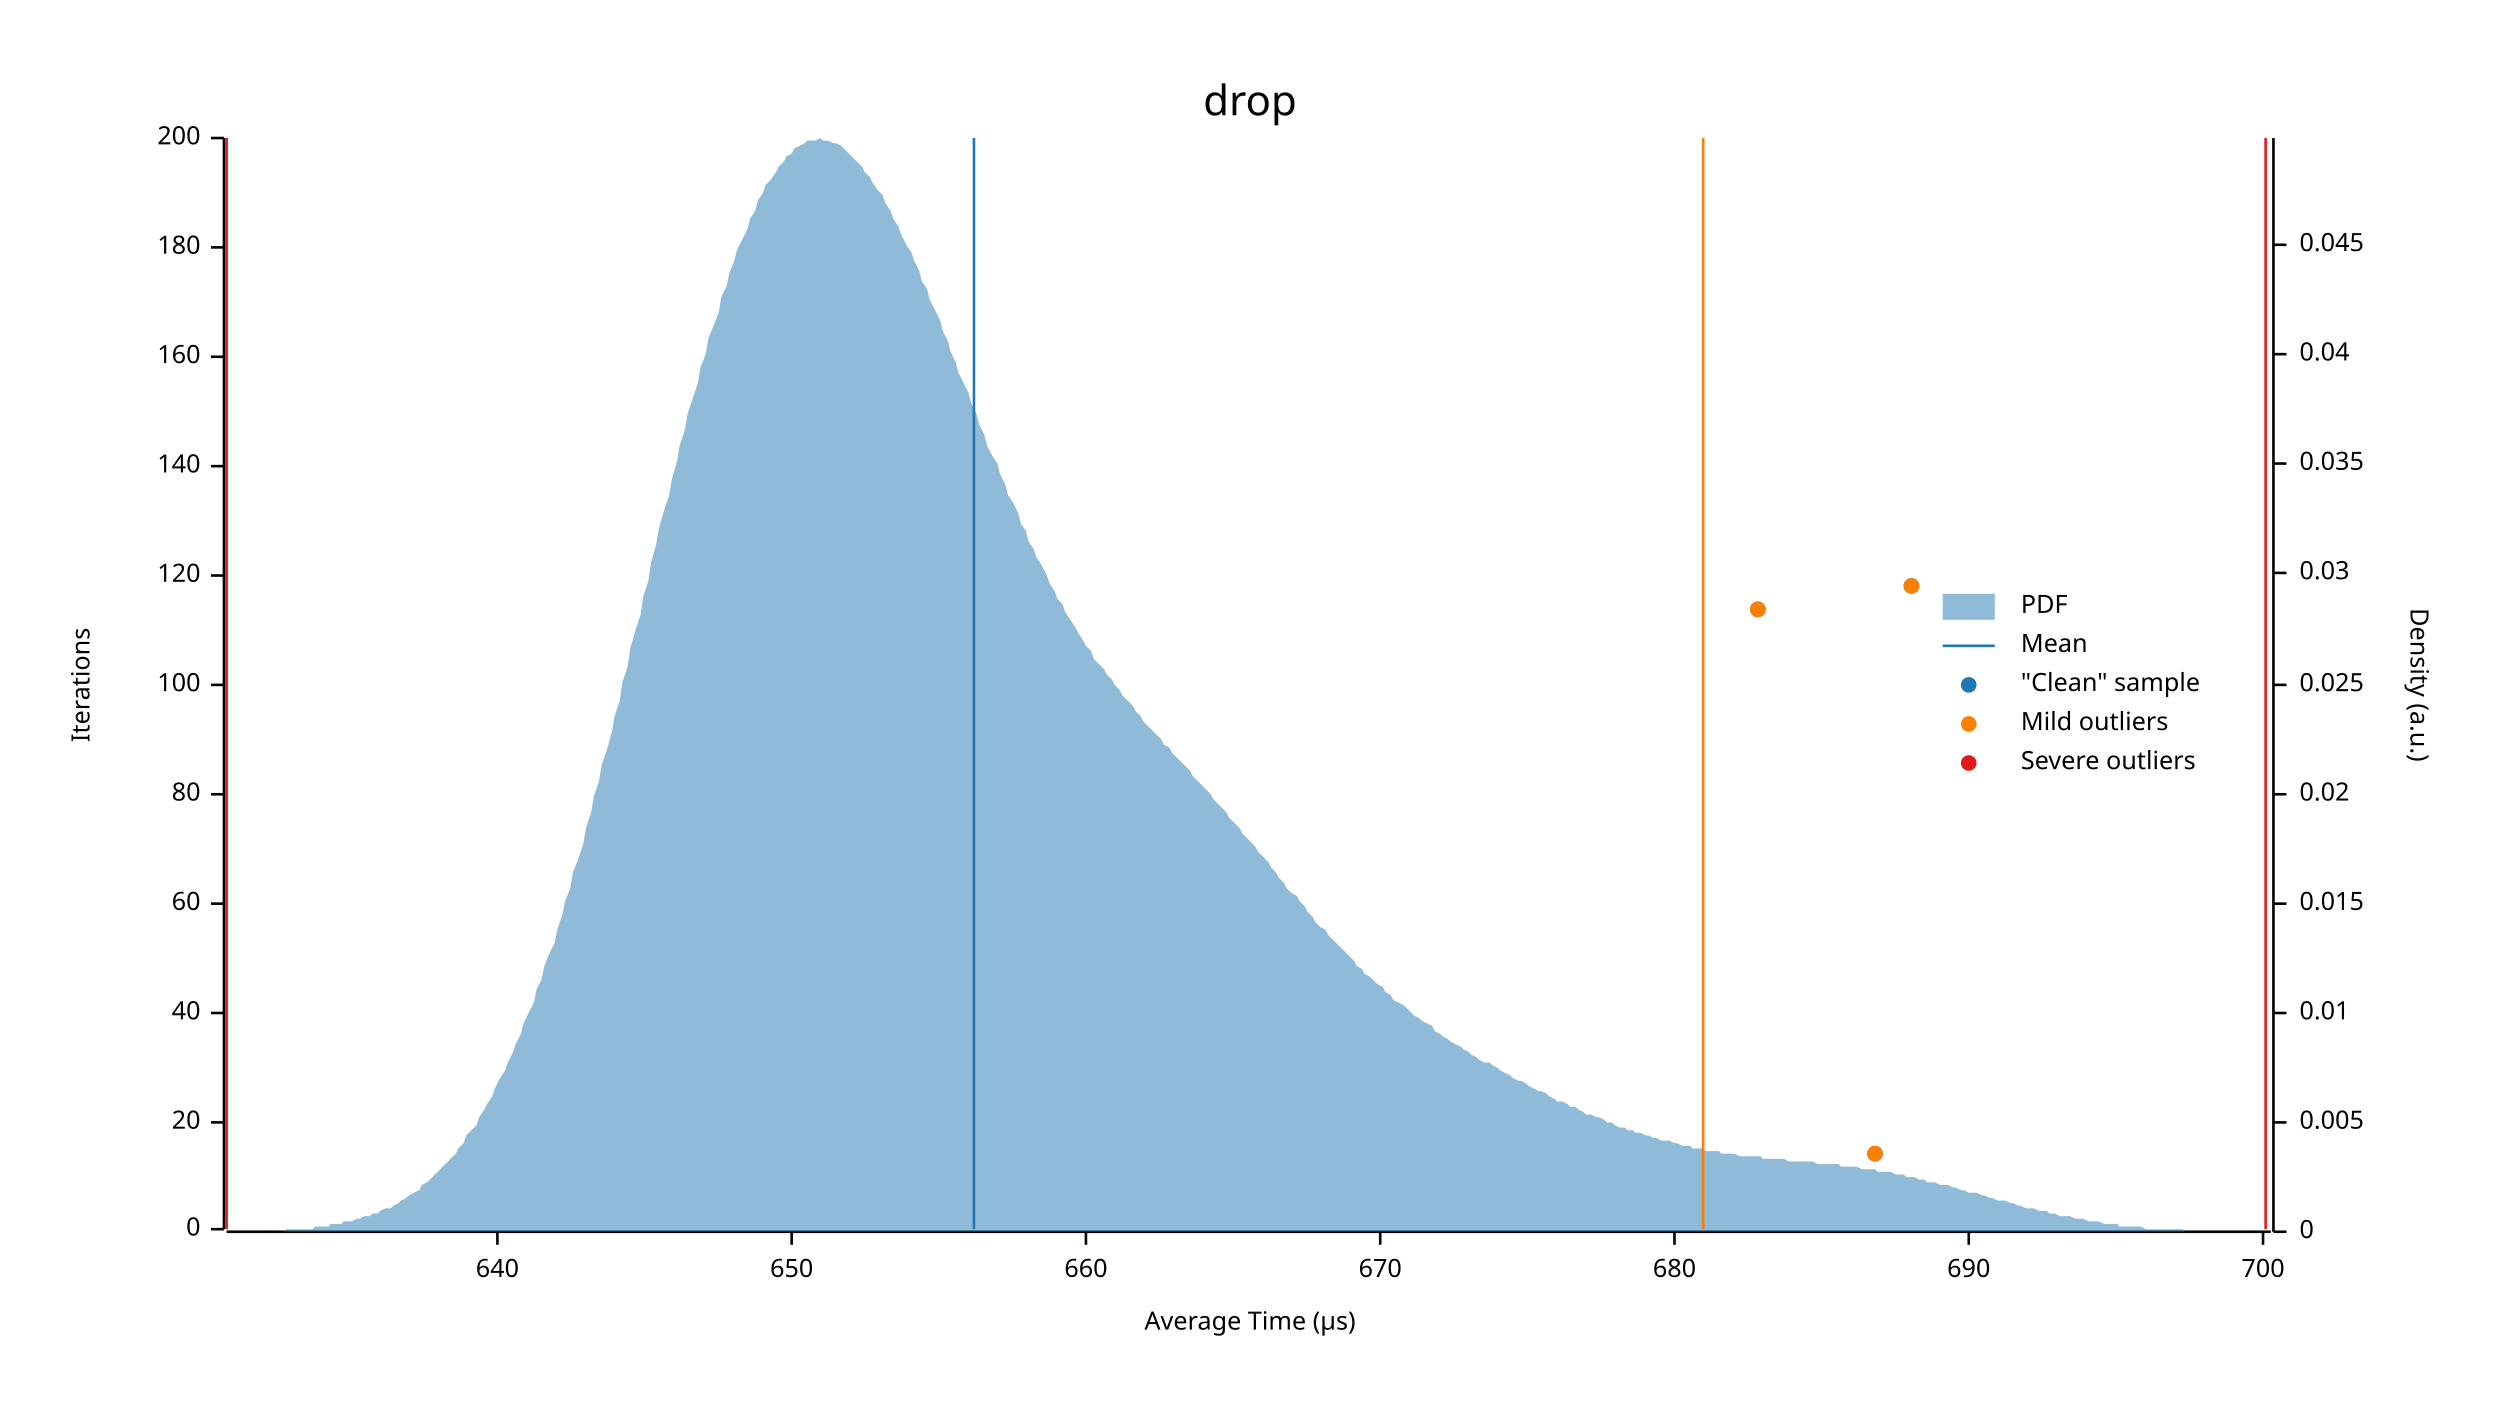
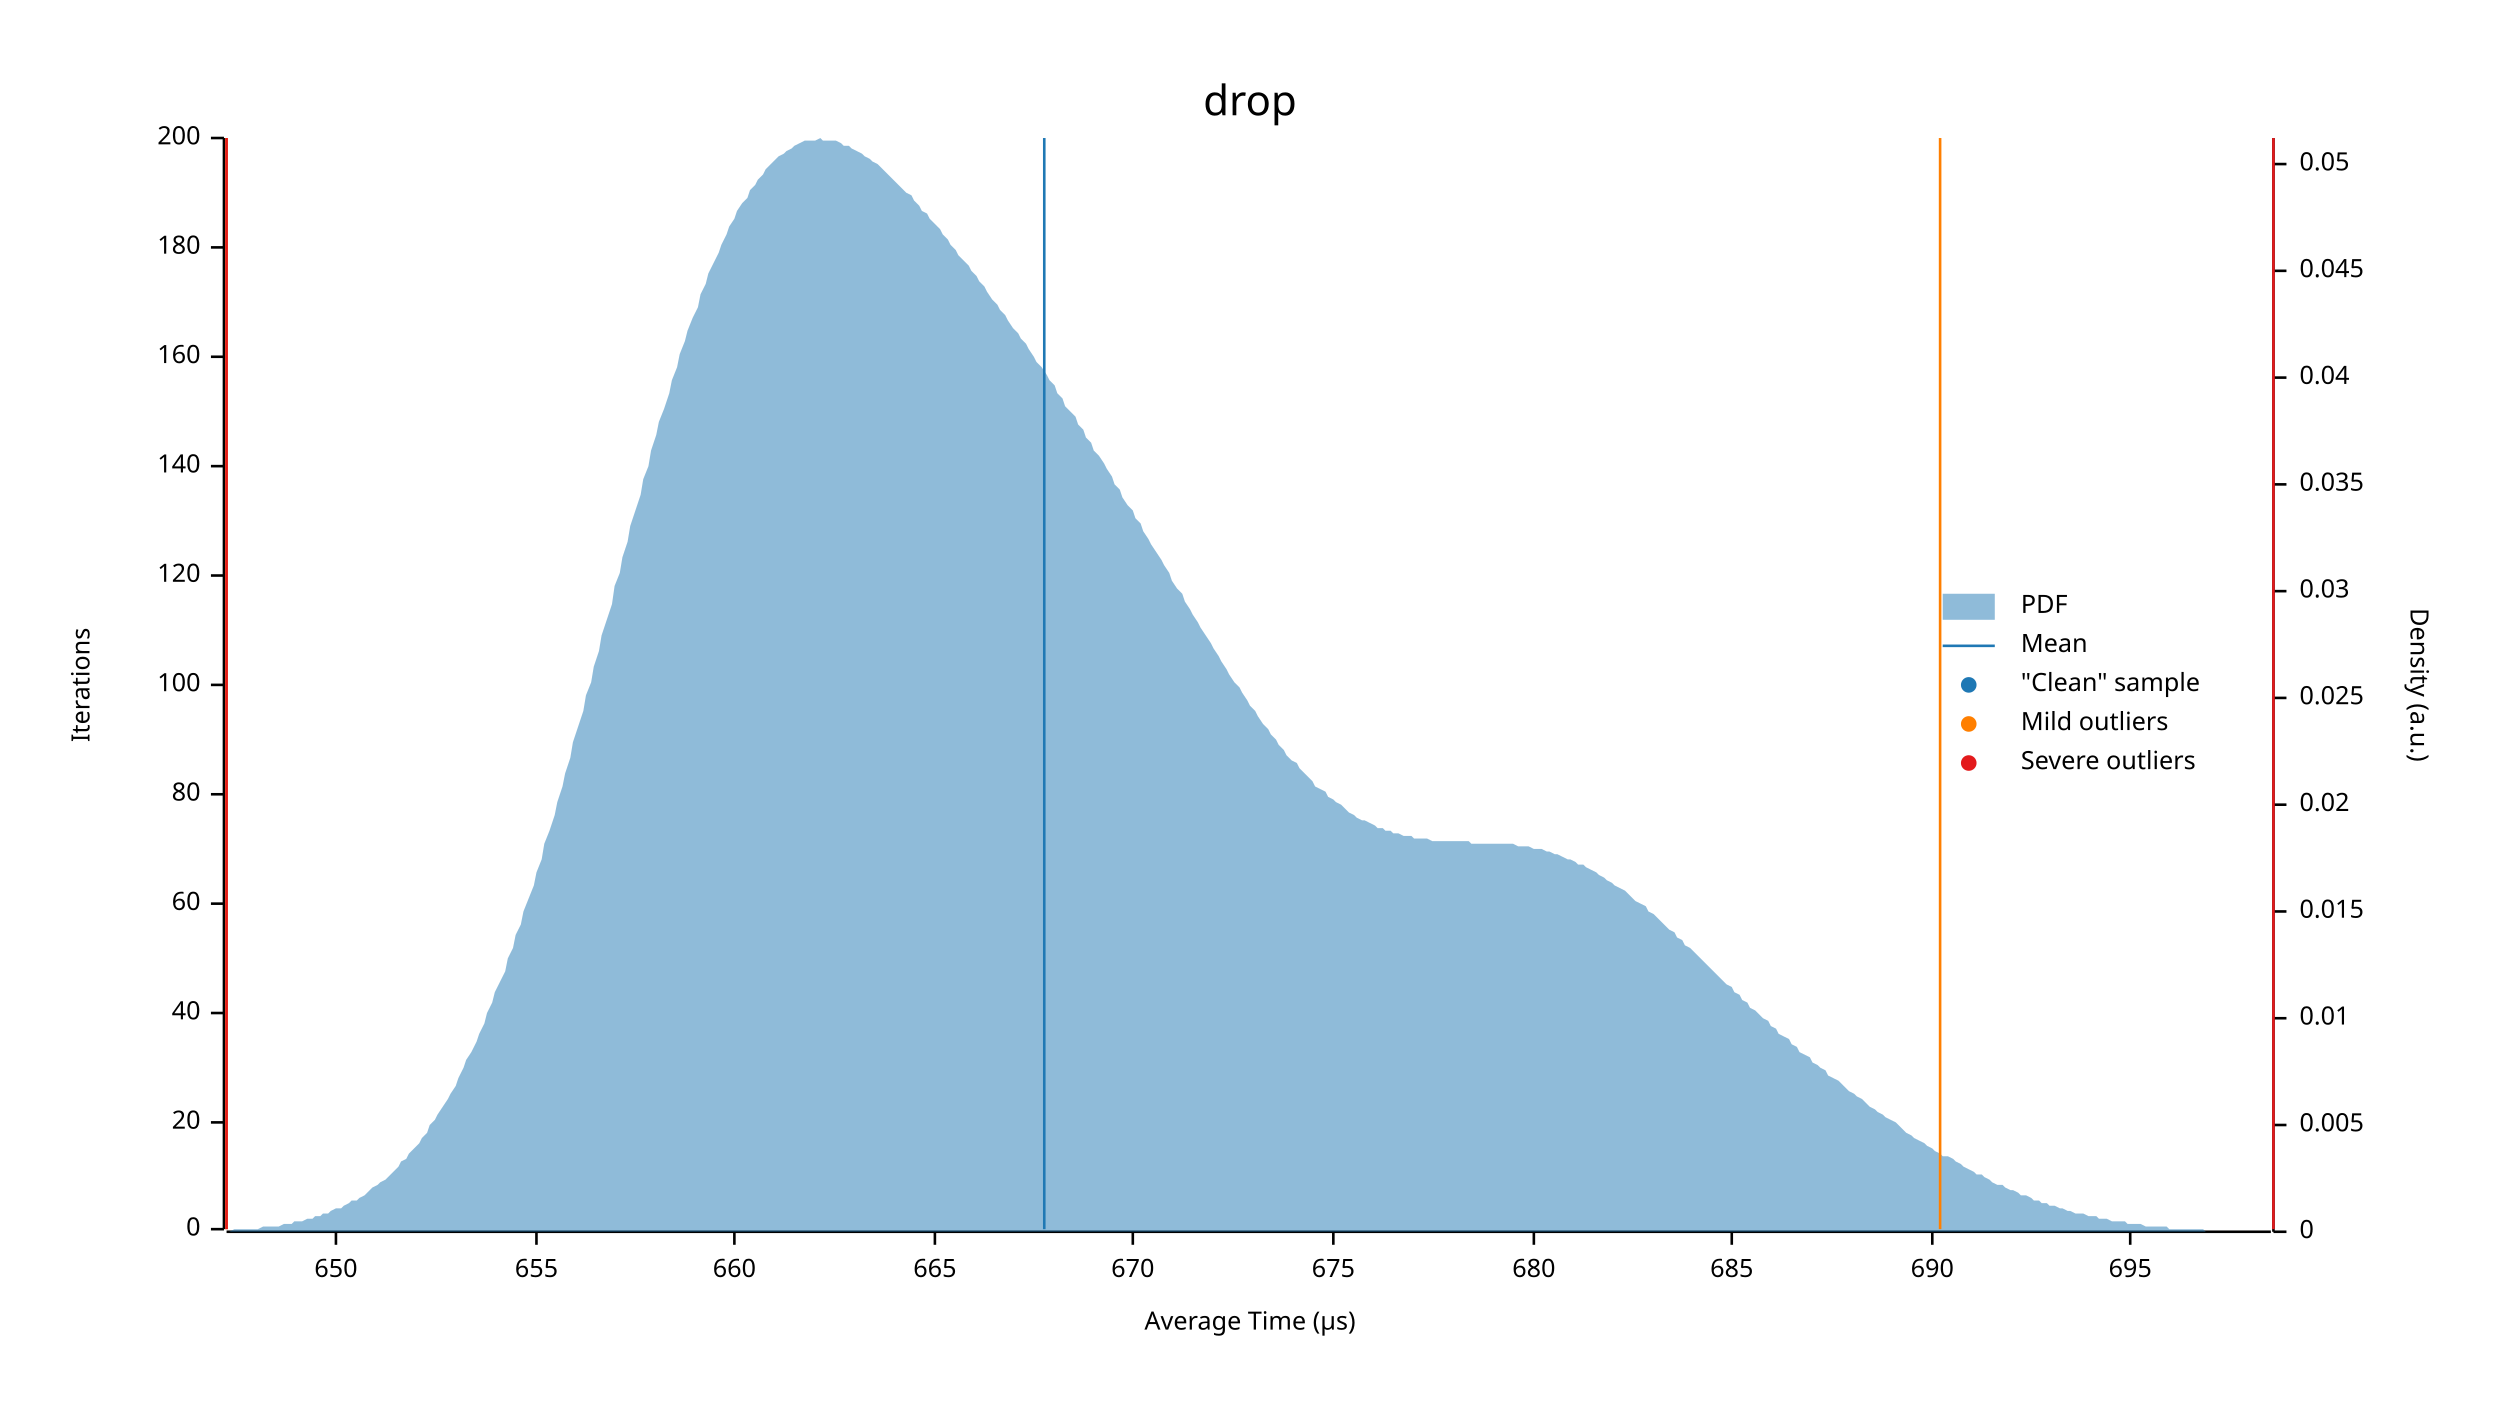
<svg xmlns="http://www.w3.org/2000/svg" width="960" height="540" viewBox="0 0 960 540">
  <text x="480" y="32" dy="0.76em" text-anchor="middle" font-family="sans-serif" font-size="16.129" opacity="1" fill="#000000">
drop
</text>
  <text x="27" y="263" dy="0.76em" text-anchor="middle" font-family="sans-serif" font-size="9.677" opacity="1" fill="#000000" transform="rotate(270, 27, 263)">
Iterations
</text>
  <text x="480" y="513" dy="-0.5ex" text-anchor="middle" font-family="sans-serif" font-size="9.677" opacity="1" fill="#000000">
Average Time (µs)
</text>
  <polyline fill="none" opacity="1" stroke="#000000" stroke-width="1" points="86,53 86,472 " />
  <text x="77" y="472" dy="0.5ex" text-anchor="end" font-family="sans-serif" font-size="9.677" opacity="1" fill="#000000">
0
</text>
  <polyline fill="none" opacity="1" stroke="#000000" stroke-width="1" points="81,472 86,472 " />
  <text x="77" y="431" dy="0.5ex" text-anchor="end" font-family="sans-serif" font-size="9.677" opacity="1" fill="#000000">
20
</text>
  <polyline fill="none" opacity="1" stroke="#000000" stroke-width="1" points="81,431 86,431 " />
  <text x="77" y="389" dy="0.5ex" text-anchor="end" font-family="sans-serif" font-size="9.677" opacity="1" fill="#000000">
40
</text>
  <polyline fill="none" opacity="1" stroke="#000000" stroke-width="1" points="81,389 86,389 " />
  <text x="77" y="347" dy="0.5ex" text-anchor="end" font-family="sans-serif" font-size="9.677" opacity="1" fill="#000000">
60
</text>
  <polyline fill="none" opacity="1" stroke="#000000" stroke-width="1" points="81,347 86,347 " />
  <text x="77" y="305" dy="0.5ex" text-anchor="end" font-family="sans-serif" font-size="9.677" opacity="1" fill="#000000">
80
</text>
  <polyline fill="none" opacity="1" stroke="#000000" stroke-width="1" points="81,305 86,305 " />
  <text x="77" y="263" dy="0.5ex" text-anchor="end" font-family="sans-serif" font-size="9.677" opacity="1" fill="#000000">
100
</text>
  <polyline fill="none" opacity="1" stroke="#000000" stroke-width="1" points="81,263 86,263 " />
  <text x="77" y="221" dy="0.5ex" text-anchor="end" font-family="sans-serif" font-size="9.677" opacity="1" fill="#000000">
120
</text>
  <polyline fill="none" opacity="1" stroke="#000000" stroke-width="1" points="81,221 86,221 " />
  <text x="77" y="179" dy="0.5ex" text-anchor="end" font-family="sans-serif" font-size="9.677" opacity="1" fill="#000000">
140
</text>
  <polyline fill="none" opacity="1" stroke="#000000" stroke-width="1" points="81,179 86,179 " />
  <text x="77" y="137" dy="0.5ex" text-anchor="end" font-family="sans-serif" font-size="9.677" opacity="1" fill="#000000">
160
</text>
  <polyline fill="none" opacity="1" stroke="#000000" stroke-width="1" points="81,137 86,137 " />
  <text x="77" y="95" dy="0.5ex" text-anchor="end" font-family="sans-serif" font-size="9.677" opacity="1" fill="#000000">
180
</text>
  <polyline fill="none" opacity="1" stroke="#000000" stroke-width="1" points="81,95 86,95 " />
  <text x="77" y="53" dy="0.5ex" text-anchor="end" font-family="sans-serif" font-size="9.677" opacity="1" fill="#000000">
200
</text>
  <polyline fill="none" opacity="1" stroke="#000000" stroke-width="1" points="81,53 86,53 " />
  <polyline fill="none" opacity="1" stroke="#000000" stroke-width="1" points="87,473 872,473 " />
-   <text x="191" y="483" dy="0.76em" text-anchor="middle" font-family="sans-serif" font-size="9.677" opacity="1" fill="#000000">
- 640
- </text>
-   <polyline fill="none" opacity="1" stroke="#000000" stroke-width="1" points="191,473 191,478 " />
-   <text x="304" y="483" dy="0.76em" text-anchor="middle" font-family="sans-serif" font-size="9.677" opacity="1" fill="#000000">
+   <text x="129" y="483" dy="0.76em" text-anchor="middle" font-family="sans-serif" font-size="9.677" opacity="1" fill="#000000">
650
</text>
-   <polyline fill="none" opacity="1" stroke="#000000" stroke-width="1" points="304,473 304,478 " />
-   <text x="417" y="483" dy="0.76em" text-anchor="middle" font-family="sans-serif" font-size="9.677" opacity="1" fill="#000000">
+   <polyline fill="none" opacity="1" stroke="#000000" stroke-width="1" points="129,473 129,478 " />
+   <text x="206" y="483" dy="0.76em" text-anchor="middle" font-family="sans-serif" font-size="9.677" opacity="1" fill="#000000">
+ 655
+ </text>
+   <polyline fill="none" opacity="1" stroke="#000000" stroke-width="1" points="206,473 206,478 " />
+   <text x="282" y="483" dy="0.76em" text-anchor="middle" font-family="sans-serif" font-size="9.677" opacity="1" fill="#000000">
660
</text>
-   <polyline fill="none" opacity="1" stroke="#000000" stroke-width="1" points="417,473 417,478 " />
-   <text x="530" y="483" dy="0.76em" text-anchor="middle" font-family="sans-serif" font-size="9.677" opacity="1" fill="#000000">
+   <polyline fill="none" opacity="1" stroke="#000000" stroke-width="1" points="282,473 282,478 " />
+   <text x="359" y="483" dy="0.76em" text-anchor="middle" font-family="sans-serif" font-size="9.677" opacity="1" fill="#000000">
+ 665
+ </text>
+   <polyline fill="none" opacity="1" stroke="#000000" stroke-width="1" points="359,473 359,478 " />
+   <text x="435" y="483" dy="0.76em" text-anchor="middle" font-family="sans-serif" font-size="9.677" opacity="1" fill="#000000">
670
</text>
-   <polyline fill="none" opacity="1" stroke="#000000" stroke-width="1" points="530,473 530,478 " />
-   <text x="643" y="483" dy="0.76em" text-anchor="middle" font-family="sans-serif" font-size="9.677" opacity="1" fill="#000000">
+   <polyline fill="none" opacity="1" stroke="#000000" stroke-width="1" points="435,473 435,478 " />
+   <text x="512" y="483" dy="0.76em" text-anchor="middle" font-family="sans-serif" font-size="9.677" opacity="1" fill="#000000">
+ 675
+ </text>
+   <polyline fill="none" opacity="1" stroke="#000000" stroke-width="1" points="512,473 512,478 " />
+   <text x="589" y="483" dy="0.76em" text-anchor="middle" font-family="sans-serif" font-size="9.677" opacity="1" fill="#000000">
680
</text>
-   <polyline fill="none" opacity="1" stroke="#000000" stroke-width="1" points="643,473 643,478 " />
-   <text x="756" y="483" dy="0.76em" text-anchor="middle" font-family="sans-serif" font-size="9.677" opacity="1" fill="#000000">
+   <polyline fill="none" opacity="1" stroke="#000000" stroke-width="1" points="589,473 589,478 " />
+   <text x="665" y="483" dy="0.76em" text-anchor="middle" font-family="sans-serif" font-size="9.677" opacity="1" fill="#000000">
+ 685
+ </text>
+   <polyline fill="none" opacity="1" stroke="#000000" stroke-width="1" points="665,473 665,478 " />
+   <text x="742" y="483" dy="0.76em" text-anchor="middle" font-family="sans-serif" font-size="9.677" opacity="1" fill="#000000">
690
</text>
-   <polyline fill="none" opacity="1" stroke="#000000" stroke-width="1" points="756,473 756,478 " />
-   <text x="869" y="483" dy="0.76em" text-anchor="middle" font-family="sans-serif" font-size="9.677" opacity="1" fill="#000000">
- 700
+   <polyline fill="none" opacity="1" stroke="#000000" stroke-width="1" points="742,473 742,478 " />
+   <text x="818" y="483" dy="0.76em" text-anchor="middle" font-family="sans-serif" font-size="9.677" opacity="1" fill="#000000">
+ 695
</text>
-   <polyline fill="none" opacity="1" stroke="#000000" stroke-width="1" points="869,473 869,478 " />
+   <polyline fill="none" opacity="1" stroke="#000000" stroke-width="1" points="818,473 818,478 " />
  <text x="933" y="263" dy="0.76em" text-anchor="middle" font-family="sans-serif" font-size="9.677" opacity="1" fill="#000000" transform="rotate(90, 933, 263)">
Density (a.u.)
</text>
  <polyline fill="none" opacity="1" stroke="#000000" stroke-width="1" points="873,53 873,473 " />
  <text x="883" y="473" dy="0.5ex" text-anchor="start" font-family="sans-serif" font-size="9.677" opacity="1" fill="#000000">
0
</text>
  <polyline fill="none" opacity="1" stroke="#000000" stroke-width="1" points="873,473 878,473 " />
-   <text x="883" y="431" dy="0.5ex" text-anchor="start" font-family="sans-serif" font-size="9.677" opacity="1" fill="#000000">
+   <text x="883" y="432" dy="0.5ex" text-anchor="start" font-family="sans-serif" font-size="9.677" opacity="1" fill="#000000">
0.005
</text>
-   <polyline fill="none" opacity="1" stroke="#000000" stroke-width="1" points="873,431 878,431 " />
-   <text x="883" y="389" dy="0.5ex" text-anchor="start" font-family="sans-serif" font-size="9.677" opacity="1" fill="#000000">
+   <polyline fill="none" opacity="1" stroke="#000000" stroke-width="1" points="873,432 878,432 " />
+   <text x="883" y="391" dy="0.5ex" text-anchor="start" font-family="sans-serif" font-size="9.677" opacity="1" fill="#000000">
0.01
</text>
-   <polyline fill="none" opacity="1" stroke="#000000" stroke-width="1" points="873,389 878,389 " />
-   <text x="883" y="347" dy="0.5ex" text-anchor="start" font-family="sans-serif" font-size="9.677" opacity="1" fill="#000000">
+   <polyline fill="none" opacity="1" stroke="#000000" stroke-width="1" points="873,391 878,391 " />
+   <text x="883" y="350" dy="0.5ex" text-anchor="start" font-family="sans-serif" font-size="9.677" opacity="1" fill="#000000">
0.015
</text>
-   <polyline fill="none" opacity="1" stroke="#000000" stroke-width="1" points="873,347 878,347 " />
-   <text x="883" y="305" dy="0.5ex" text-anchor="start" font-family="sans-serif" font-size="9.677" opacity="1" fill="#000000">
+   <polyline fill="none" opacity="1" stroke="#000000" stroke-width="1" points="873,350 878,350 " />
+   <text x="883" y="309" dy="0.5ex" text-anchor="start" font-family="sans-serif" font-size="9.677" opacity="1" fill="#000000">
0.02
</text>
-   <polyline fill="none" opacity="1" stroke="#000000" stroke-width="1" points="873,305 878,305 " />
-   <text x="883" y="263" dy="0.5ex" text-anchor="start" font-family="sans-serif" font-size="9.677" opacity="1" fill="#000000">
+   <polyline fill="none" opacity="1" stroke="#000000" stroke-width="1" points="873,309 878,309 " />
+   <text x="883" y="268" dy="0.5ex" text-anchor="start" font-family="sans-serif" font-size="9.677" opacity="1" fill="#000000">
0.025
</text>
-   <polyline fill="none" opacity="1" stroke="#000000" stroke-width="1" points="873,263 878,263 " />
-   <text x="883" y="220" dy="0.5ex" text-anchor="start" font-family="sans-serif" font-size="9.677" opacity="1" fill="#000000">
+   <polyline fill="none" opacity="1" stroke="#000000" stroke-width="1" points="873,268 878,268 " />
+   <text x="883" y="227" dy="0.5ex" text-anchor="start" font-family="sans-serif" font-size="9.677" opacity="1" fill="#000000">
0.03
</text>
-   <polyline fill="none" opacity="1" stroke="#000000" stroke-width="1" points="873,220 878,220 " />
-   <text x="883" y="178" dy="0.5ex" text-anchor="start" font-family="sans-serif" font-size="9.677" opacity="1" fill="#000000">
+   <polyline fill="none" opacity="1" stroke="#000000" stroke-width="1" points="873,227 878,227 " />
+   <text x="883" y="186" dy="0.5ex" text-anchor="start" font-family="sans-serif" font-size="9.677" opacity="1" fill="#000000">
0.035
</text>
-   <polyline fill="none" opacity="1" stroke="#000000" stroke-width="1" points="873,178 878,178 " />
-   <text x="883" y="136" dy="0.5ex" text-anchor="start" font-family="sans-serif" font-size="9.677" opacity="1" fill="#000000">
+   <polyline fill="none" opacity="1" stroke="#000000" stroke-width="1" points="873,186 878,186 " />
+   <text x="883" y="145" dy="0.5ex" text-anchor="start" font-family="sans-serif" font-size="9.677" opacity="1" fill="#000000">
0.04
</text>
-   <polyline fill="none" opacity="1" stroke="#000000" stroke-width="1" points="873,136 878,136 " />
-   <text x="883" y="94" dy="0.5ex" text-anchor="start" font-family="sans-serif" font-size="9.677" opacity="1" fill="#000000">
+   <polyline fill="none" opacity="1" stroke="#000000" stroke-width="1" points="873,145 878,145 " />
+   <text x="883" y="104" dy="0.5ex" text-anchor="start" font-family="sans-serif" font-size="9.677" opacity="1" fill="#000000">
0.045
</text>
-   <polyline fill="none" opacity="1" stroke="#000000" stroke-width="1" points="873,94 878,94 " />
-   <polygon opacity="0.5" fill="#1F78B4" points="87,473 88,473 90,473 91,473 93,473 94,473 96,473 98,473 99,473 101,473 102,473 104,473 105,473 107,473 109,473 110,472 112,472 113,472 115,472 116,472 118,472 120,472 121,471 123,471 124,471 126,471 127,470 129,470 131,470 132,469 134,469 135,469 137,468 138,468 140,467 142,467 143,466 145,466 146,465 148,464 150,464 151,463 153,462 154,461 156,460 157,459 159,458 161,457 162,455 164,454 165,453 167,451 168,450 170,448 172,446 173,445 175,443 176,441 178,439 179,436 181,434 183,432 184,429 186,426 187,424 189,421 190,418 192,414 194,411 195,408 197,404 198,401 200,397 201,393 203,389 205,385 206,380 208,376 209,371 211,366 213,362 214,357 216,351 217,346 219,341 220,335 222,330 224,324 225,318 227,312 228,306 230,300 231,294 233,288 235,281 236,275 238,269 239,262 241,256 242,249 244,242 246,236 247,229 249,223 250,216 252,209 253,203 255,196 257,190 258,184 260,177 261,171 263,165 264,159 266,153 268,147 269,141 271,136 272,130 274,125 276,120 277,114 279,110 280,105 282,100 283,96 285,92 287,88 288,84 290,81 291,77 293,74 294,71 296,69 298,66 299,64 301,62 302,60 304,59 305,57 307,56 309,55 310,54 312,54 313,54 315,53 316,54 318,54 320,55 321,55 323,56 324,57 326,59 327,60 329,62 331,64 332,66 334,68 335,70 337,73 339,75 340,78 342,81 343,84 345,87 346,90 348,94 350,97 351,100 353,104 354,108 356,111 357,115 359,119 361,123 362,127 364,131 365,135 367,139 368,143 370,147 372,151 373,155 375,159 376,163 378,167 379,171 381,175 383,178 384,182 386,186 387,190 389,193 391,197 392,201 394,204 395,208 397,211 398,214 400,217 402,221 403,224 405,227 406,230 408,232 409,235 411,238 413,241 414,243 416,246 417,248 419,250 420,253 422,255 424,257 425,259 427,261 428,263 430,265 431,267 433,269 435,271 436,273 438,275 439,277 441,279 442,280 444,282 446,284 447,286 449,287 450,289 452,291 454,293 455,294 457,296 458,298 460,300 461,301 463,303 465,305 466,307 468,309 469,310 471,312 472,314 474,316 476,318 477,320 479,322 480,323 482,325 483,327 485,329 487,331 488,333 490,335 491,337 493,339 494,341 496,343 498,344 499,346 501,348 502,350 504,352 505,354 507,356 509,357 510,359 512,361 513,362 515,364 517,366 518,367 520,369 521,371 523,372 524,374 526,375 528,377 529,378 531,379 532,381 534,382 535,384 537,385 539,386 540,387 542,389 543,390 545,391 546,392 548,393 550,394 551,396 553,397 554,398 556,399 557,400 559,401 561,402 562,403 564,404 565,405 567,406 568,407 570,408 572,408 573,409 575,410 576,411 578,412 580,413 581,414 583,415 584,415 586,416 587,417 589,418 591,419 592,419 594,420 595,421 597,422 598,423 600,423 602,424 603,425 605,425 606,426 608,427 609,428 611,428 613,429 614,429 616,430 617,431 619,431 620,432 622,433 624,433 625,434 627,434 628,435 630,435 632,436 633,436 635,437 636,437 638,438 639,438 641,438 643,439 644,439 646,440 647,440 649,440 650,441 652,441 654,441 655,442 657,442 658,442 660,442 661,443 663,443 665,443 666,443 668,444 669,444 671,444 672,444 674,444 676,444 677,445 679,445 680,445 682,445 683,445 685,445 687,446 688,446 690,446 691,446 693,446 695,446 696,446 698,447 699,447 701,447 702,447 704,447 706,447 707,448 709,448 710,448 712,448 713,448 715,449 717,449 718,449 720,449 721,450 723,450 724,450 726,450 728,451 729,451 731,451 732,452 734,452 735,452 737,453 739,453 740,454 742,454 743,454 745,455 746,455 748,455 750,456 751,456 753,457 754,457 756,458 758,458 759,458 761,459 762,459 764,460 765,460 767,461 769,461 770,461 772,462 773,462 775,463 776,463 778,464 780,464 781,464 783,465 784,465 786,465 787,466 789,466 791,467 792,467 794,467 795,467 797,468 798,468 800,468 802,469 803,469 805,469 806,469 808,470 809,470 811,470 813,470 814,471 816,471 817,471 819,471 821,471 822,471 824,472 825,472 827,472 828,472 830,472 832,472 833,472 835,472 836,472 838,472 839,473 841,473 843,473 844,473 846,473 847,473 849,473 850,473 852,473 854,473 855,473 857,473 858,473 860,473 861,473 863,473 865,473 866,473 868,473 869,473 871,473 873,473 873,473 87,473 " />
-   <polyline fill="none" opacity="1" stroke="#1F78B4" stroke-width="1" points="374,472 374,53 " />
+   <polyline fill="none" opacity="1" stroke="#000000" stroke-width="1" points="873,104 878,104 " />
+   <text x="883" y="63" dy="0.5ex" text-anchor="start" font-family="sans-serif" font-size="9.677" opacity="1" fill="#000000">
+ 0.05
+ </text>
+   <polyline fill="none" opacity="1" stroke="#000000" stroke-width="1" points="873,63 878,63 " />
+   <polygon opacity="0.5" fill="#1F78B4" points="87,473 88,473 90,472 91,472 93,472 94,472 96,472 98,472 99,472 101,471 102,471 104,471 105,471 107,471 109,470 110,470 112,470 113,469 115,469 116,469 118,468 120,468 121,467 123,467 124,466 126,466 127,465 129,464 131,464 132,463 134,462 135,461 137,461 138,460 140,459 142,457 143,456 145,455 146,454 148,453 150,451 151,450 153,448 154,446 156,445 157,443 159,441 161,439 162,437 164,435 165,432 167,430 168,428 170,425 172,422 173,420 175,417 176,414 178,410 179,407 181,404 183,400 184,397 186,393 187,389 189,385 190,381 192,377 194,373 195,368 197,364 198,359 200,355 201,350 203,345 205,340 206,335 208,330 209,324 211,319 213,313 214,308 216,302 217,297 219,291 220,285 222,279 224,273 225,267 227,262 228,256 230,250 231,244 233,238 235,232 236,225 238,220 239,214 241,208 242,202 244,196 246,190 247,184 249,179 250,173 252,167 253,162 255,157 257,151 258,146 260,141 261,136 263,131 264,127 266,122 268,118 269,113 271,109 272,105 274,101 276,97 277,94 279,90 280,87 282,84 283,81 285,78 287,76 288,73 290,71 291,69 293,67 294,65 296,63 298,61 299,60 301,59 302,58 304,57 305,56 307,55 309,54 310,54 312,54 313,54 315,53 316,54 318,54 320,54 321,54 323,55 324,56 326,56 327,57 329,58 331,59 332,60 334,61 335,62 337,63 339,65 340,66 342,68 343,69 345,71 346,72 348,74 350,75 351,77 353,79 354,81 356,82 357,84 359,86 361,88 362,90 364,92 365,94 367,96 368,98 370,100 372,102 373,104 375,106 376,108 378,110 379,112 381,115 383,117 384,119 386,121 387,123 389,126 391,128 392,130 394,132 395,134 397,137 398,139 400,141 402,144 403,146 405,148 406,151 408,153 409,156 411,158 413,160 414,163 416,165 417,168 419,170 420,173 422,175 424,178 425,180 427,183 428,186 430,188 431,191 433,194 435,196 436,199 438,201 439,204 441,207 442,209 444,212 446,215 447,217 449,220 450,223 452,226 454,228 455,231 457,234 458,236 460,239 461,241 463,244 465,247 466,249 468,252 469,254 471,257 472,259 474,262 476,264 477,266 479,269 480,271 482,273 483,275 485,278 487,280 488,282 490,284 491,286 493,288 494,290 496,292 498,293 499,295 501,297 502,298 504,300 505,302 507,303 509,304 510,306 512,307 513,308 515,309 517,311 518,312 520,313 521,314 523,315 524,315 526,316 528,317 529,318 531,318 532,319 534,319 535,320 537,320 539,321 540,321 542,321 543,322 545,322 546,322 548,322 550,323 551,323 553,323 554,323 556,323 557,323 559,323 561,323 562,323 564,323 565,324 567,324 568,324 570,324 572,324 573,324 575,324 576,324 578,324 580,324 581,324 583,325 584,325 586,325 587,325 589,326 591,326 592,326 594,327 595,327 597,328 598,328 600,329 602,330 603,330 605,331 606,332 608,332 609,333 611,334 613,335 614,336 616,337 617,338 619,339 620,340 622,341 624,342 625,343 627,345 628,346 630,347 632,348 633,350 635,351 636,352 638,354 639,355 641,357 643,358 644,360 646,361 647,363 649,364 650,365 652,367 654,369 655,370 657,372 658,373 660,375 661,376 663,378 665,379 666,381 668,382 669,384 671,385 672,387 674,388 676,390 677,391 679,392 680,394 682,395 683,397 685,398 687,399 688,401 690,402 691,404 693,405 695,406 696,408 698,409 699,410 701,411 702,413 704,414 706,415 707,416 709,418 710,419 712,420 713,421 715,422 717,424 718,425 720,426 721,427 723,428 724,429 726,430 728,431 729,432 731,434 732,435 734,436 735,437 737,438 739,439 740,440 742,441 743,442 745,443 746,444 748,444 750,445 751,446 753,447 754,448 756,449 758,450 759,451 761,451 762,452 764,453 765,454 767,455 769,455 770,456 772,457 773,457 775,458 776,459 778,459 780,460 781,461 783,461 784,462 786,462 787,463 789,463 791,464 792,464 794,465 795,465 797,466 798,466 800,466 802,467 803,467 805,467 806,468 808,468 809,468 811,469 813,469 814,469 816,469 817,470 819,470 821,470 822,470 824,471 825,471 827,471 828,471 830,471 832,471 833,472 835,472 836,472 838,472 839,472 841,472 843,472 844,472 846,472 847,473 849,473 850,473 852,473 854,473 855,473 857,473 858,473 860,473 861,473 863,473 865,473 866,473 868,473 869,473 871,473 873,473 873,473 87,473 " />
+   <polyline fill="none" opacity="1" stroke="#1F78B4" stroke-width="1" points="401,472 401,53 " />
  <polyline fill="none" opacity="1" stroke="#FF7F00" stroke-width="1" points="87,472 87,53 " />
-   <polyline fill="none" opacity="1" stroke="#FF7F00" stroke-width="1" points="654,472 654,53 " />
+   <polyline fill="none" opacity="1" stroke="#FF7F00" stroke-width="1" points="745,472 745,53 " />
  <polyline fill="none" opacity="1" stroke="#E31A1C" stroke-width="1" points="87,472 87,53 " />
-   <polyline fill="none" opacity="1" stroke="#E31A1C" stroke-width="1" points="870,472 870,53 " />
-   <circle cx="720" cy="443" r="3" opacity="1" fill="#1F78B4" stroke="none" stroke-width="1" />
-   <circle cx="675" cy="234" r="3" opacity="1" fill="#1F78B4" stroke="none" stroke-width="1" />
-   <circle cx="734" cy="225" r="3" opacity="1" fill="#1F78B4" stroke="none" stroke-width="1" />
-   <circle cx="720" cy="443" r="3" opacity="1" fill="#FF7F00" stroke="none" stroke-width="1" />
-   <circle cx="675" cy="234" r="3" opacity="1" fill="#FF7F00" stroke="none" stroke-width="1" />
-   <circle cx="734" cy="225" r="3" opacity="1" fill="#FF7F00" stroke="none" stroke-width="1" />
+   <polyline fill="none" opacity="1" stroke="#E31A1C" stroke-width="1" points="873,472 873,53 " />
  <text x="776" y="228" dy="0.76em" text-anchor="start" font-family="sans-serif" font-size="9.677" opacity="1" fill="#000000">
PDF
</text>
  <text x="776" y="243" dy="0.76em" text-anchor="start" font-family="sans-serif" font-size="9.677" opacity="1" fill="#000000">
Mean
</text>
  <text x="776" y="258" dy="0.76em" text-anchor="start" font-family="sans-serif" font-size="9.677" opacity="1" fill="#000000">
"Clean" sample
</text>
  <text x="776" y="273" dy="0.76em" text-anchor="start" font-family="sans-serif" font-size="9.677" opacity="1" fill="#000000">
Mild outliers
</text>
  <text x="776" y="288" dy="0.76em" text-anchor="start" font-family="sans-serif" font-size="9.677" opacity="1" fill="#000000">
Severe outliers
</text>
  <rect x="746" y="228" width="20" height="10" opacity="0.5" fill="#1F78B4" stroke="none" />
  <polyline fill="none" opacity="1" stroke="#1F78B4" stroke-width="1" points="746,248 766,248 " />
  <circle cx="756" cy="263" r="3" opacity="1" fill="#1F78B4" stroke="none" stroke-width="1" />
  <circle cx="756" cy="278" r="3" opacity="1" fill="#FF7F00" stroke="none" stroke-width="1" />
  <circle cx="756" cy="293" r="3" opacity="1" fill="#E31A1C" stroke="none" stroke-width="1" />
</svg>
